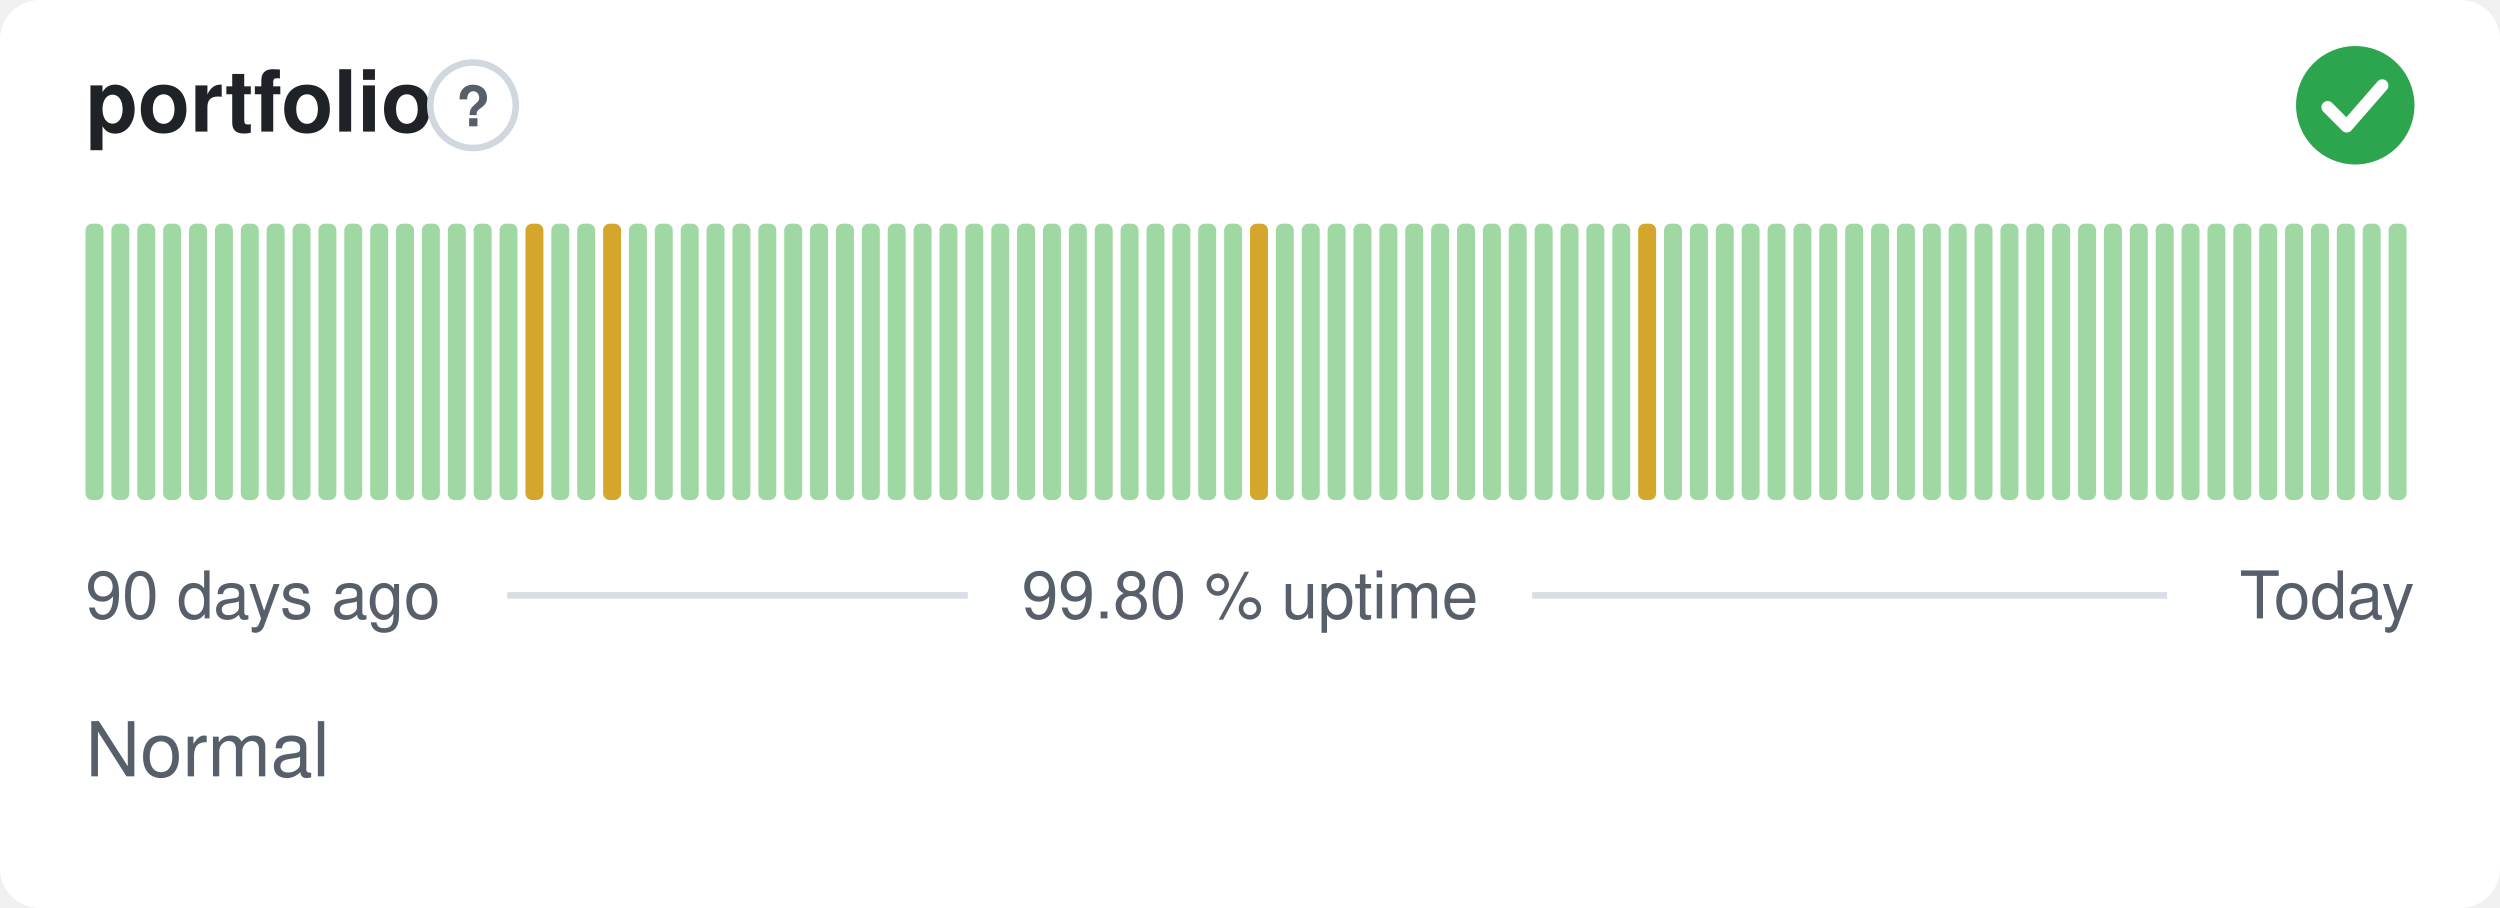
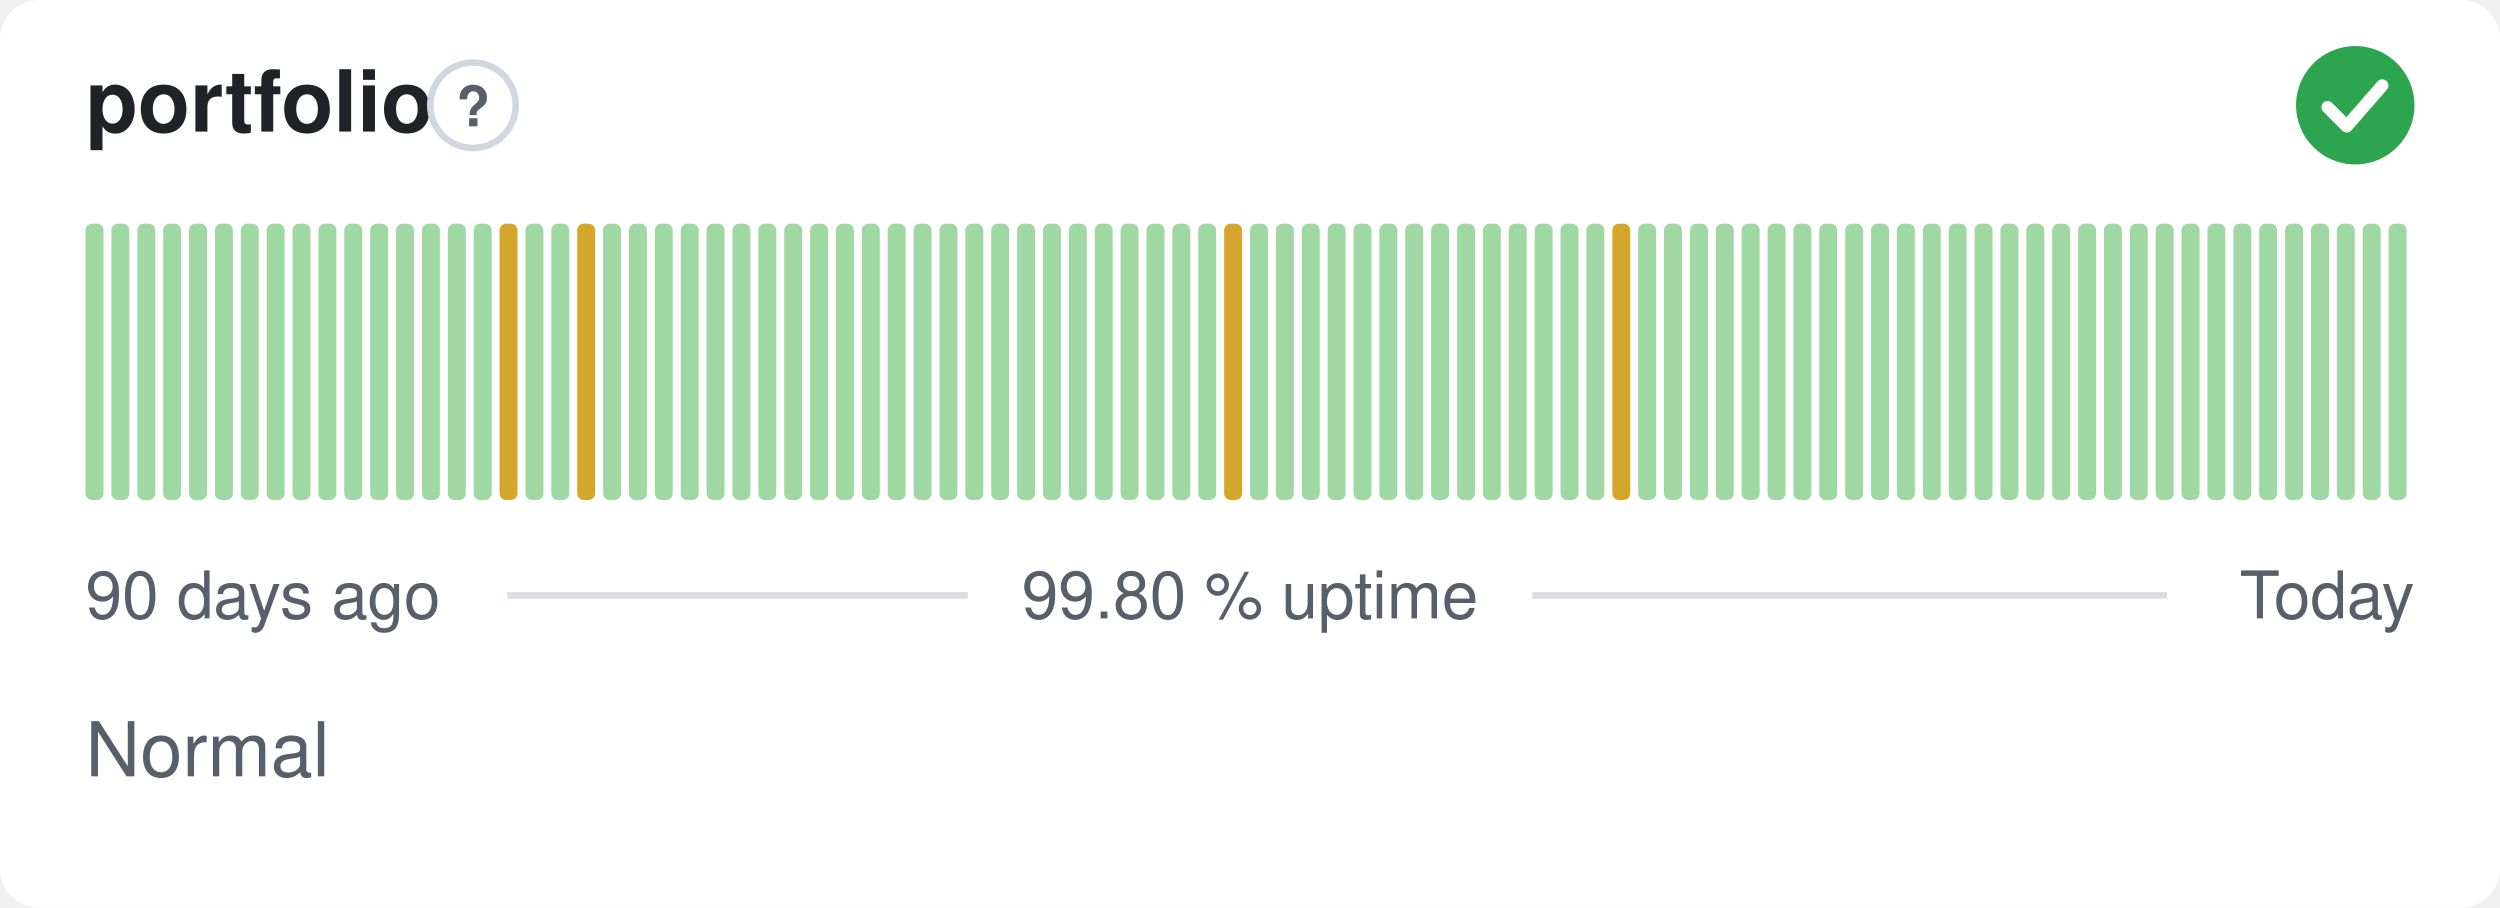
<svg xmlns="http://www.w3.org/2000/svg" width="380" height="138" viewBox="0 0 380 138" role="img" aria-label="portfolio: Normal, 99.80 % uptime over the last 90 days" font-family="-apple-system,BlinkMacSystemFont,'Segoe UI',Helvetica,Arial,sans-serif">
  <style>
    @media (prefers-color-scheme: dark) {
      .bg { fill: #0d1117 }
      .title { fill: #e6edf3 }
      .muted { fill: #8b949e }
      .hint { stroke: #30363d }
      .rule { stroke: #30363d }
      .nodata { fill: #21262d }
    }
  </style>
  <rect class="bg" width="380" height="138" rx="6" fill="#ffffff" />
  <text class="title" x="13" y="20" font-size="13" font-weight="600" fill="#1f2328">portfolio</text>
  <circle class="hint" cx="71.9" cy="16" r="6.5" fill="none" stroke="#d0d7de" stroke-width="1" />
  <text class="muted" x="71.9" y="19.2" text-anchor="middle" font-size="8.5" font-weight="700" fill="#57606a">?</text>
  <circle cx="358" cy="16" r="9" fill="#2da44e" />
  <path d="M353.80 16.30l2.90 2.90 5.40 -6.20" fill="none" stroke="#fff" stroke-width="1.89" stroke-linecap="round" stroke-linejoin="round" />
  <rect x="13.00" y="34.00" width="2.73" height="42.00" rx="1" fill="#9fd8a3" />
  <rect x="16.93" y="34.00" width="2.73" height="42.00" rx="1" fill="#9fd8a3" />
  <rect x="20.87" y="34.00" width="2.73" height="42.00" rx="1" fill="#9fd8a3" />
  <rect x="24.80" y="34.00" width="2.73" height="42.00" rx="1" fill="#9fd8a3" />
  <rect x="28.73" y="34.00" width="2.73" height="42.00" rx="1" fill="#9fd8a3" />
  <rect x="32.67" y="34.00" width="2.73" height="42.00" rx="1" fill="#9fd8a3" />
  <rect x="36.60" y="34.00" width="2.73" height="42.00" rx="1" fill="#9fd8a3" />
  <rect x="40.53" y="34.00" width="2.73" height="42.00" rx="1" fill="#9fd8a3" />
  <rect x="44.47" y="34.00" width="2.73" height="42.00" rx="1" fill="#9fd8a3" />
  <rect x="48.40" y="34.00" width="2.73" height="42.00" rx="1" fill="#9fd8a3" />
  <rect x="52.33" y="34.00" width="2.73" height="42.00" rx="1" fill="#9fd8a3" />
  <rect x="56.27" y="34.00" width="2.73" height="42.00" rx="1" fill="#9fd8a3" />
  <rect x="60.20" y="34.00" width="2.73" height="42.00" rx="1" fill="#9fd8a3" />
  <rect x="64.13" y="34.00" width="2.73" height="42.00" rx="1" fill="#9fd8a3" />
  <rect x="68.07" y="34.00" width="2.73" height="42.00" rx="1" fill="#9fd8a3" />
  <rect x="72.00" y="34.00" width="2.73" height="42.00" rx="1" fill="#9fd8a3" />
-   <rect x="75.93" y="34.00" width="2.73" height="42.00" rx="1" fill="#9fd8a3" />
-   <rect x="79.87" y="34.00" width="2.73" height="42.00" rx="1" fill="#d4a72c" />
+   <rect x="75.93" y="34.00" width="2.73" height="42.00" rx="1" fill="#d4a72c" />
+   <rect x="79.87" y="34.00" width="2.73" height="42.00" rx="1" fill="#9fd8a3" />
  <rect x="83.80" y="34.00" width="2.73" height="42.00" rx="1" fill="#9fd8a3" />
-   <rect x="87.73" y="34.00" width="2.73" height="42.00" rx="1" fill="#9fd8a3" />
-   <rect x="91.67" y="34.00" width="2.73" height="42.00" rx="1" fill="#d4a72c" />
+   <rect x="87.73" y="34.00" width="2.73" height="42.00" rx="1" fill="#d4a72c" />
+   <rect x="91.67" y="34.00" width="2.73" height="42.00" rx="1" fill="#9fd8a3" />
  <rect x="95.60" y="34.00" width="2.73" height="42.00" rx="1" fill="#9fd8a3" />
  <rect x="99.53" y="34.00" width="2.73" height="42.00" rx="1" fill="#9fd8a3" />
  <rect x="103.47" y="34.00" width="2.73" height="42.00" rx="1" fill="#9fd8a3" />
  <rect x="107.40" y="34.00" width="2.73" height="42.00" rx="1" fill="#9fd8a3" />
  <rect x="111.33" y="34.00" width="2.73" height="42.00" rx="1" fill="#9fd8a3" />
  <rect x="115.27" y="34.00" width="2.73" height="42.00" rx="1" fill="#9fd8a3" />
  <rect x="119.20" y="34.00" width="2.73" height="42.00" rx="1" fill="#9fd8a3" />
  <rect x="123.13" y="34.00" width="2.73" height="42.00" rx="1" fill="#9fd8a3" />
  <rect x="127.07" y="34.00" width="2.73" height="42.00" rx="1" fill="#9fd8a3" />
  <rect x="131.00" y="34.00" width="2.73" height="42.00" rx="1" fill="#9fd8a3" />
  <rect x="134.93" y="34.00" width="2.73" height="42.00" rx="1" fill="#9fd8a3" />
  <rect x="138.87" y="34.00" width="2.73" height="42.00" rx="1" fill="#9fd8a3" />
  <rect x="142.80" y="34.00" width="2.73" height="42.00" rx="1" fill="#9fd8a3" />
  <rect x="146.73" y="34.00" width="2.73" height="42.00" rx="1" fill="#9fd8a3" />
  <rect x="150.67" y="34.00" width="2.73" height="42.00" rx="1" fill="#9fd8a3" />
  <rect x="154.60" y="34.00" width="2.73" height="42.00" rx="1" fill="#9fd8a3" />
  <rect x="158.53" y="34.00" width="2.73" height="42.00" rx="1" fill="#9fd8a3" />
  <rect x="162.47" y="34.00" width="2.73" height="42.00" rx="1" fill="#9fd8a3" />
  <rect x="166.40" y="34.00" width="2.73" height="42.00" rx="1" fill="#9fd8a3" />
  <rect x="170.33" y="34.00" width="2.73" height="42.00" rx="1" fill="#9fd8a3" />
  <rect x="174.27" y="34.00" width="2.73" height="42.00" rx="1" fill="#9fd8a3" />
  <rect x="178.20" y="34.00" width="2.73" height="42.00" rx="1" fill="#9fd8a3" />
  <rect x="182.13" y="34.00" width="2.73" height="42.00" rx="1" fill="#9fd8a3" />
-   <rect x="186.07" y="34.00" width="2.73" height="42.00" rx="1" fill="#9fd8a3" />
-   <rect x="190.00" y="34.00" width="2.73" height="42.00" rx="1" fill="#d4a72c" />
+   <rect x="186.07" y="34.00" width="2.73" height="42.00" rx="1" fill="#d4a72c" />
+   <rect x="190.00" y="34.00" width="2.73" height="42.00" rx="1" fill="#9fd8a3" />
  <rect x="193.93" y="34.00" width="2.73" height="42.00" rx="1" fill="#9fd8a3" />
  <rect x="197.87" y="34.00" width="2.73" height="42.00" rx="1" fill="#9fd8a3" />
  <rect x="201.80" y="34.00" width="2.73" height="42.00" rx="1" fill="#9fd8a3" />
  <rect x="205.73" y="34.00" width="2.73" height="42.00" rx="1" fill="#9fd8a3" />
  <rect x="209.67" y="34.00" width="2.73" height="42.00" rx="1" fill="#9fd8a3" />
  <rect x="213.60" y="34.00" width="2.73" height="42.00" rx="1" fill="#9fd8a3" />
  <rect x="217.53" y="34.00" width="2.73" height="42.00" rx="1" fill="#9fd8a3" />
  <rect x="221.47" y="34.00" width="2.73" height="42.00" rx="1" fill="#9fd8a3" />
  <rect x="225.40" y="34.00" width="2.73" height="42.00" rx="1" fill="#9fd8a3" />
  <rect x="229.33" y="34.00" width="2.73" height="42.00" rx="1" fill="#9fd8a3" />
  <rect x="233.27" y="34.00" width="2.73" height="42.00" rx="1" fill="#9fd8a3" />
  <rect x="237.20" y="34.00" width="2.73" height="42.00" rx="1" fill="#9fd8a3" />
  <rect x="241.13" y="34.00" width="2.73" height="42.00" rx="1" fill="#9fd8a3" />
-   <rect x="245.07" y="34.00" width="2.73" height="42.00" rx="1" fill="#9fd8a3" />
-   <rect x="249.00" y="34.00" width="2.73" height="42.00" rx="1" fill="#d4a72c" />
+   <rect x="245.07" y="34.00" width="2.73" height="42.00" rx="1" fill="#d4a72c" />
+   <rect x="249.00" y="34.00" width="2.73" height="42.00" rx="1" fill="#9fd8a3" />
  <rect x="252.93" y="34.00" width="2.73" height="42.00" rx="1" fill="#9fd8a3" />
  <rect x="256.87" y="34.00" width="2.73" height="42.00" rx="1" fill="#9fd8a3" />
  <rect x="260.80" y="34.00" width="2.73" height="42.00" rx="1" fill="#9fd8a3" />
  <rect x="264.73" y="34.00" width="2.73" height="42.00" rx="1" fill="#9fd8a3" />
  <rect x="268.67" y="34.00" width="2.73" height="42.00" rx="1" fill="#9fd8a3" />
  <rect x="272.60" y="34.00" width="2.73" height="42.00" rx="1" fill="#9fd8a3" />
  <rect x="276.53" y="34.00" width="2.73" height="42.00" rx="1" fill="#9fd8a3" />
  <rect x="280.47" y="34.00" width="2.73" height="42.00" rx="1" fill="#9fd8a3" />
  <rect x="284.40" y="34.00" width="2.73" height="42.00" rx="1" fill="#9fd8a3" />
  <rect x="288.33" y="34.00" width="2.73" height="42.00" rx="1" fill="#9fd8a3" />
  <rect x="292.27" y="34.00" width="2.73" height="42.00" rx="1" fill="#9fd8a3" />
  <rect x="296.20" y="34.00" width="2.73" height="42.00" rx="1" fill="#9fd8a3" />
  <rect x="300.13" y="34.00" width="2.73" height="42.00" rx="1" fill="#9fd8a3" />
  <rect x="304.07" y="34.00" width="2.73" height="42.00" rx="1" fill="#9fd8a3" />
  <rect x="308.00" y="34.00" width="2.73" height="42.00" rx="1" fill="#9fd8a3" />
  <rect x="311.93" y="34.00" width="2.73" height="42.00" rx="1" fill="#9fd8a3" />
  <rect x="315.87" y="34.00" width="2.73" height="42.00" rx="1" fill="#9fd8a3" />
  <rect x="319.80" y="34.00" width="2.73" height="42.00" rx="1" fill="#9fd8a3" />
  <rect x="323.73" y="34.00" width="2.73" height="42.00" rx="1" fill="#9fd8a3" />
  <rect x="327.67" y="34.00" width="2.73" height="42.00" rx="1" fill="#9fd8a3" />
  <rect x="331.60" y="34.00" width="2.73" height="42.00" rx="1" fill="#9fd8a3" />
  <rect x="335.53" y="34.00" width="2.73" height="42.00" rx="1" fill="#9fd8a3" />
  <rect x="339.47" y="34.00" width="2.73" height="42.00" rx="1" fill="#9fd8a3" />
  <rect x="343.40" y="34.00" width="2.73" height="42.00" rx="1" fill="#9fd8a3" />
  <rect x="347.33" y="34.00" width="2.73" height="42.00" rx="1" fill="#9fd8a3" />
  <rect x="351.27" y="34.00" width="2.73" height="42.00" rx="1" fill="#9fd8a3" />
  <rect x="355.20" y="34.00" width="2.73" height="42.00" rx="1" fill="#9fd8a3" />
  <rect x="359.13" y="34.00" width="2.73" height="42.00" rx="1" fill="#9fd8a3" />
  <rect x="363.07" y="34.00" width="2.73" height="42.00" rx="1" fill="#9fd8a3" />
  <text class="muted" x="13" y="94" font-size="10" fill="#57606a">90 days ago</text>
  <text class="muted" x="190" y="94" text-anchor="middle" font-size="10" fill="#57606a">99.80 % uptime</text>
  <text class="muted" x="367" y="94" text-anchor="end" font-size="10" fill="#57606a">Today</text>
  <line class="rule" x1="77.1" y1="90.5" x2="147.1" y2="90.5" stroke="#d8dee4" stroke-width="1" />
  <line class="rule" x1="232.9" y1="90.5" x2="329.4" y2="90.5" stroke="#d8dee4" stroke-width="1" />
  <text class="muted" x="13" y="118" font-size="11.5" fill="#57606a">Normal</text>
</svg>
